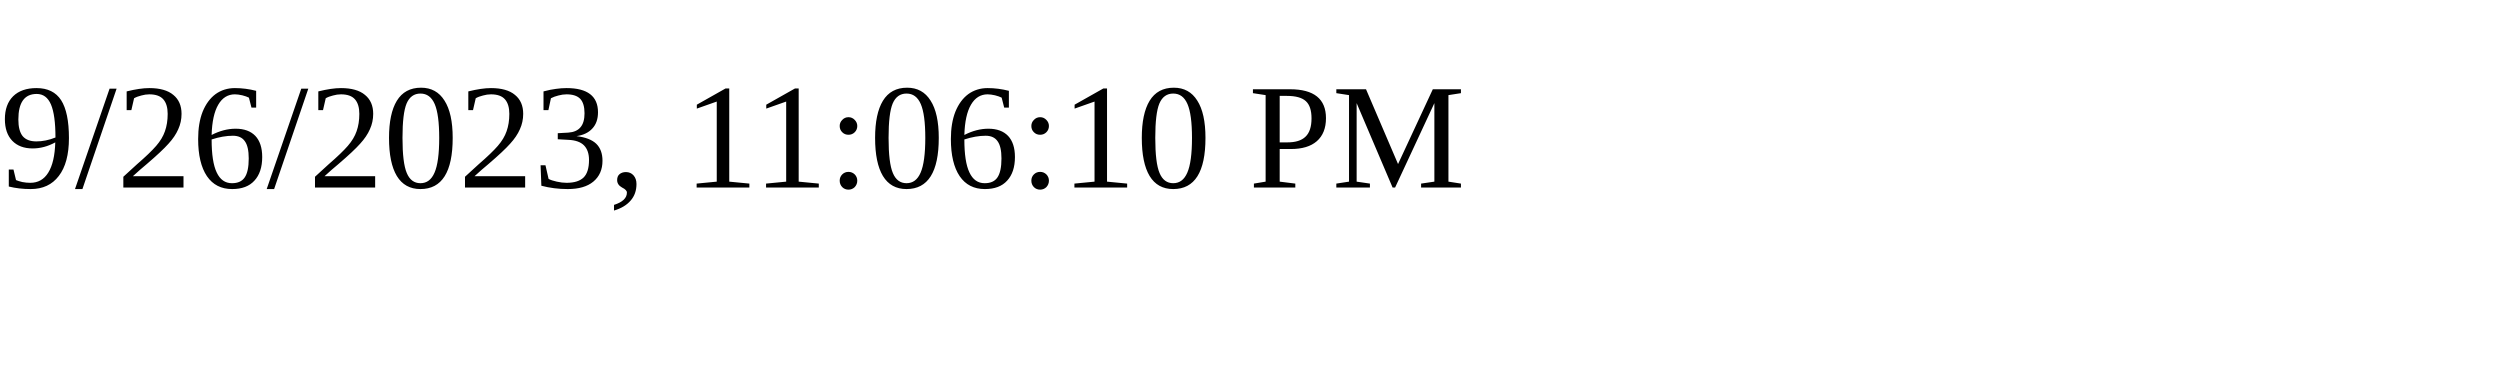
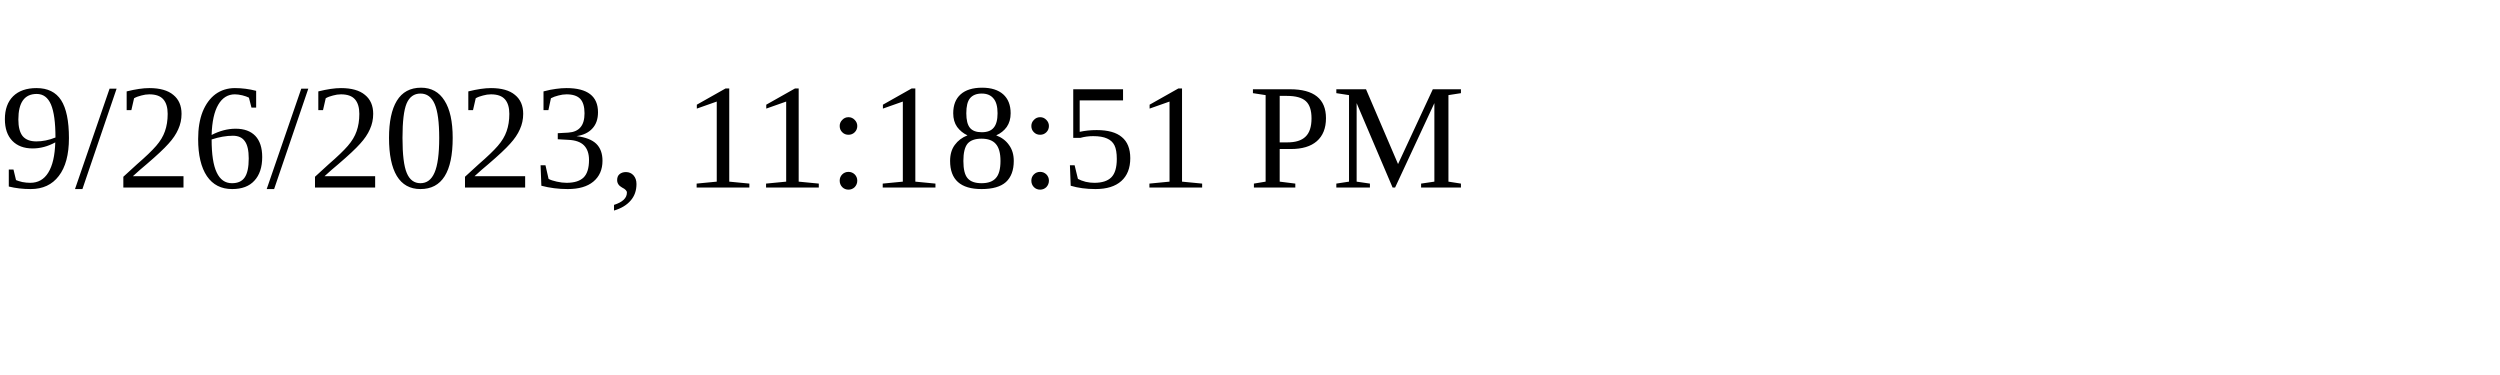
<svg xmlns="http://www.w3.org/2000/svg" height="30" width="200">
-   <text x="0" y="15">9/26/2023, 11:06:10 PM</text>
+   <text x="0" y="15">9/26/2023, 11:18:51 PM</text>
</svg>
